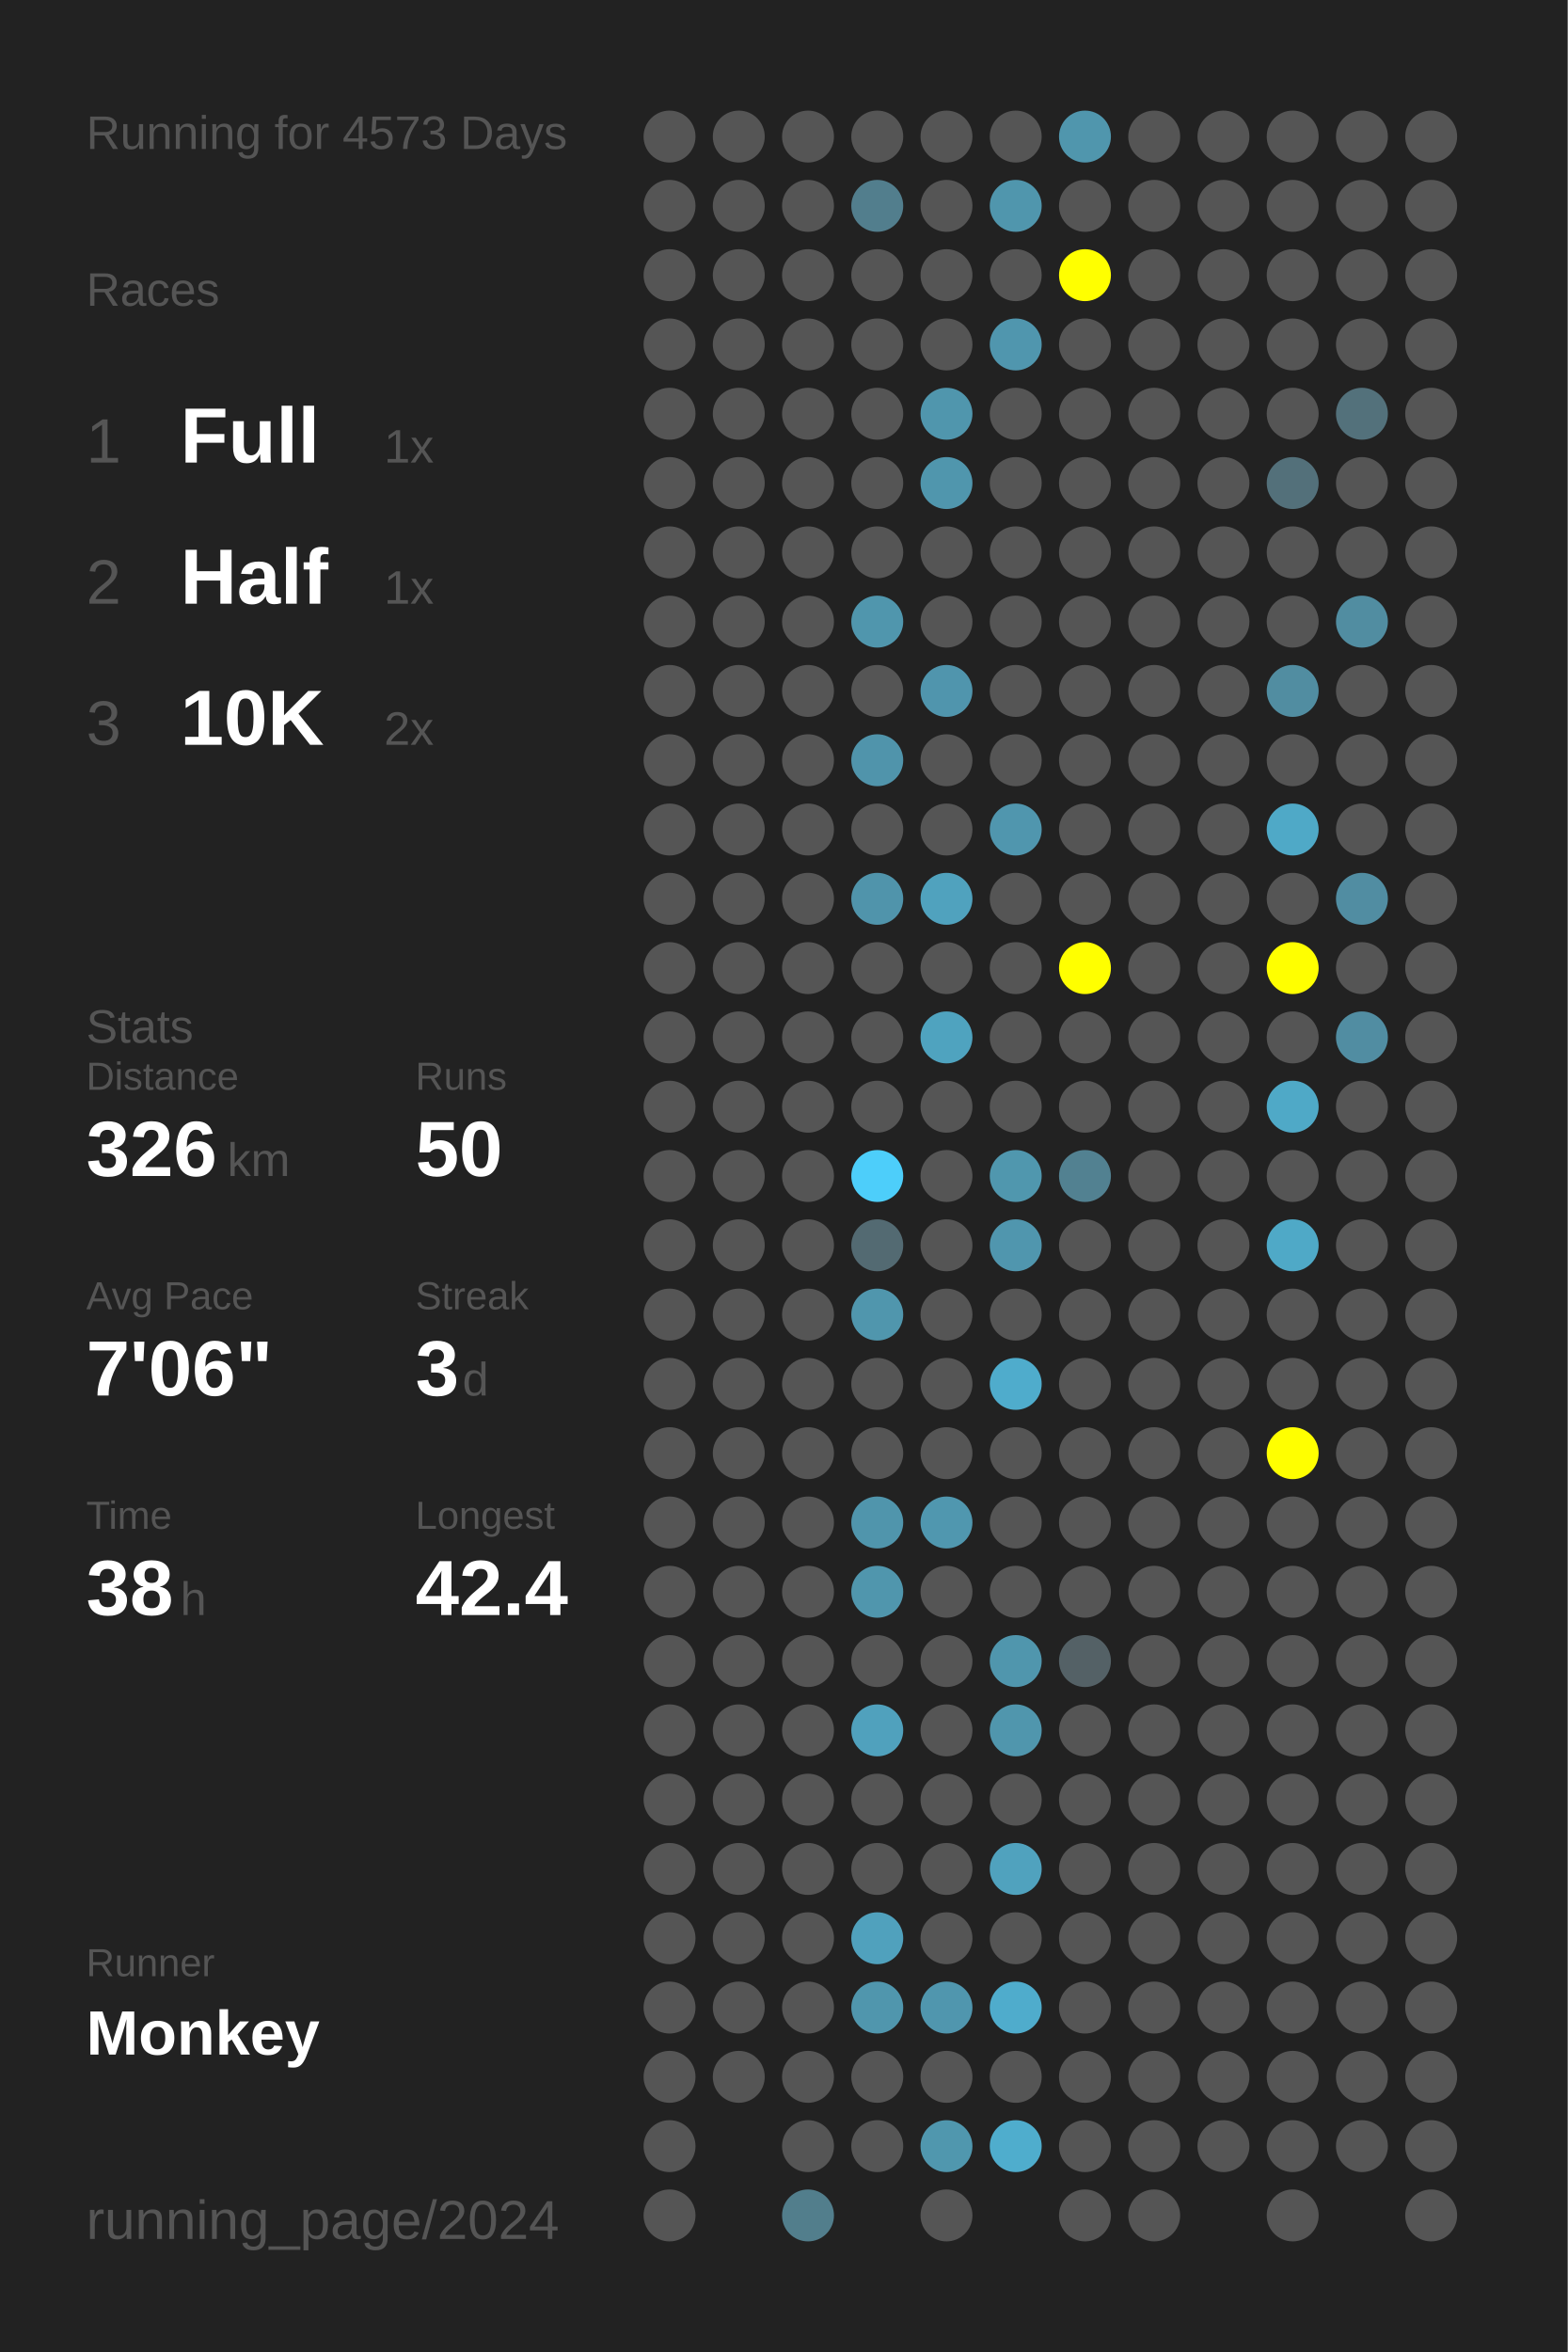
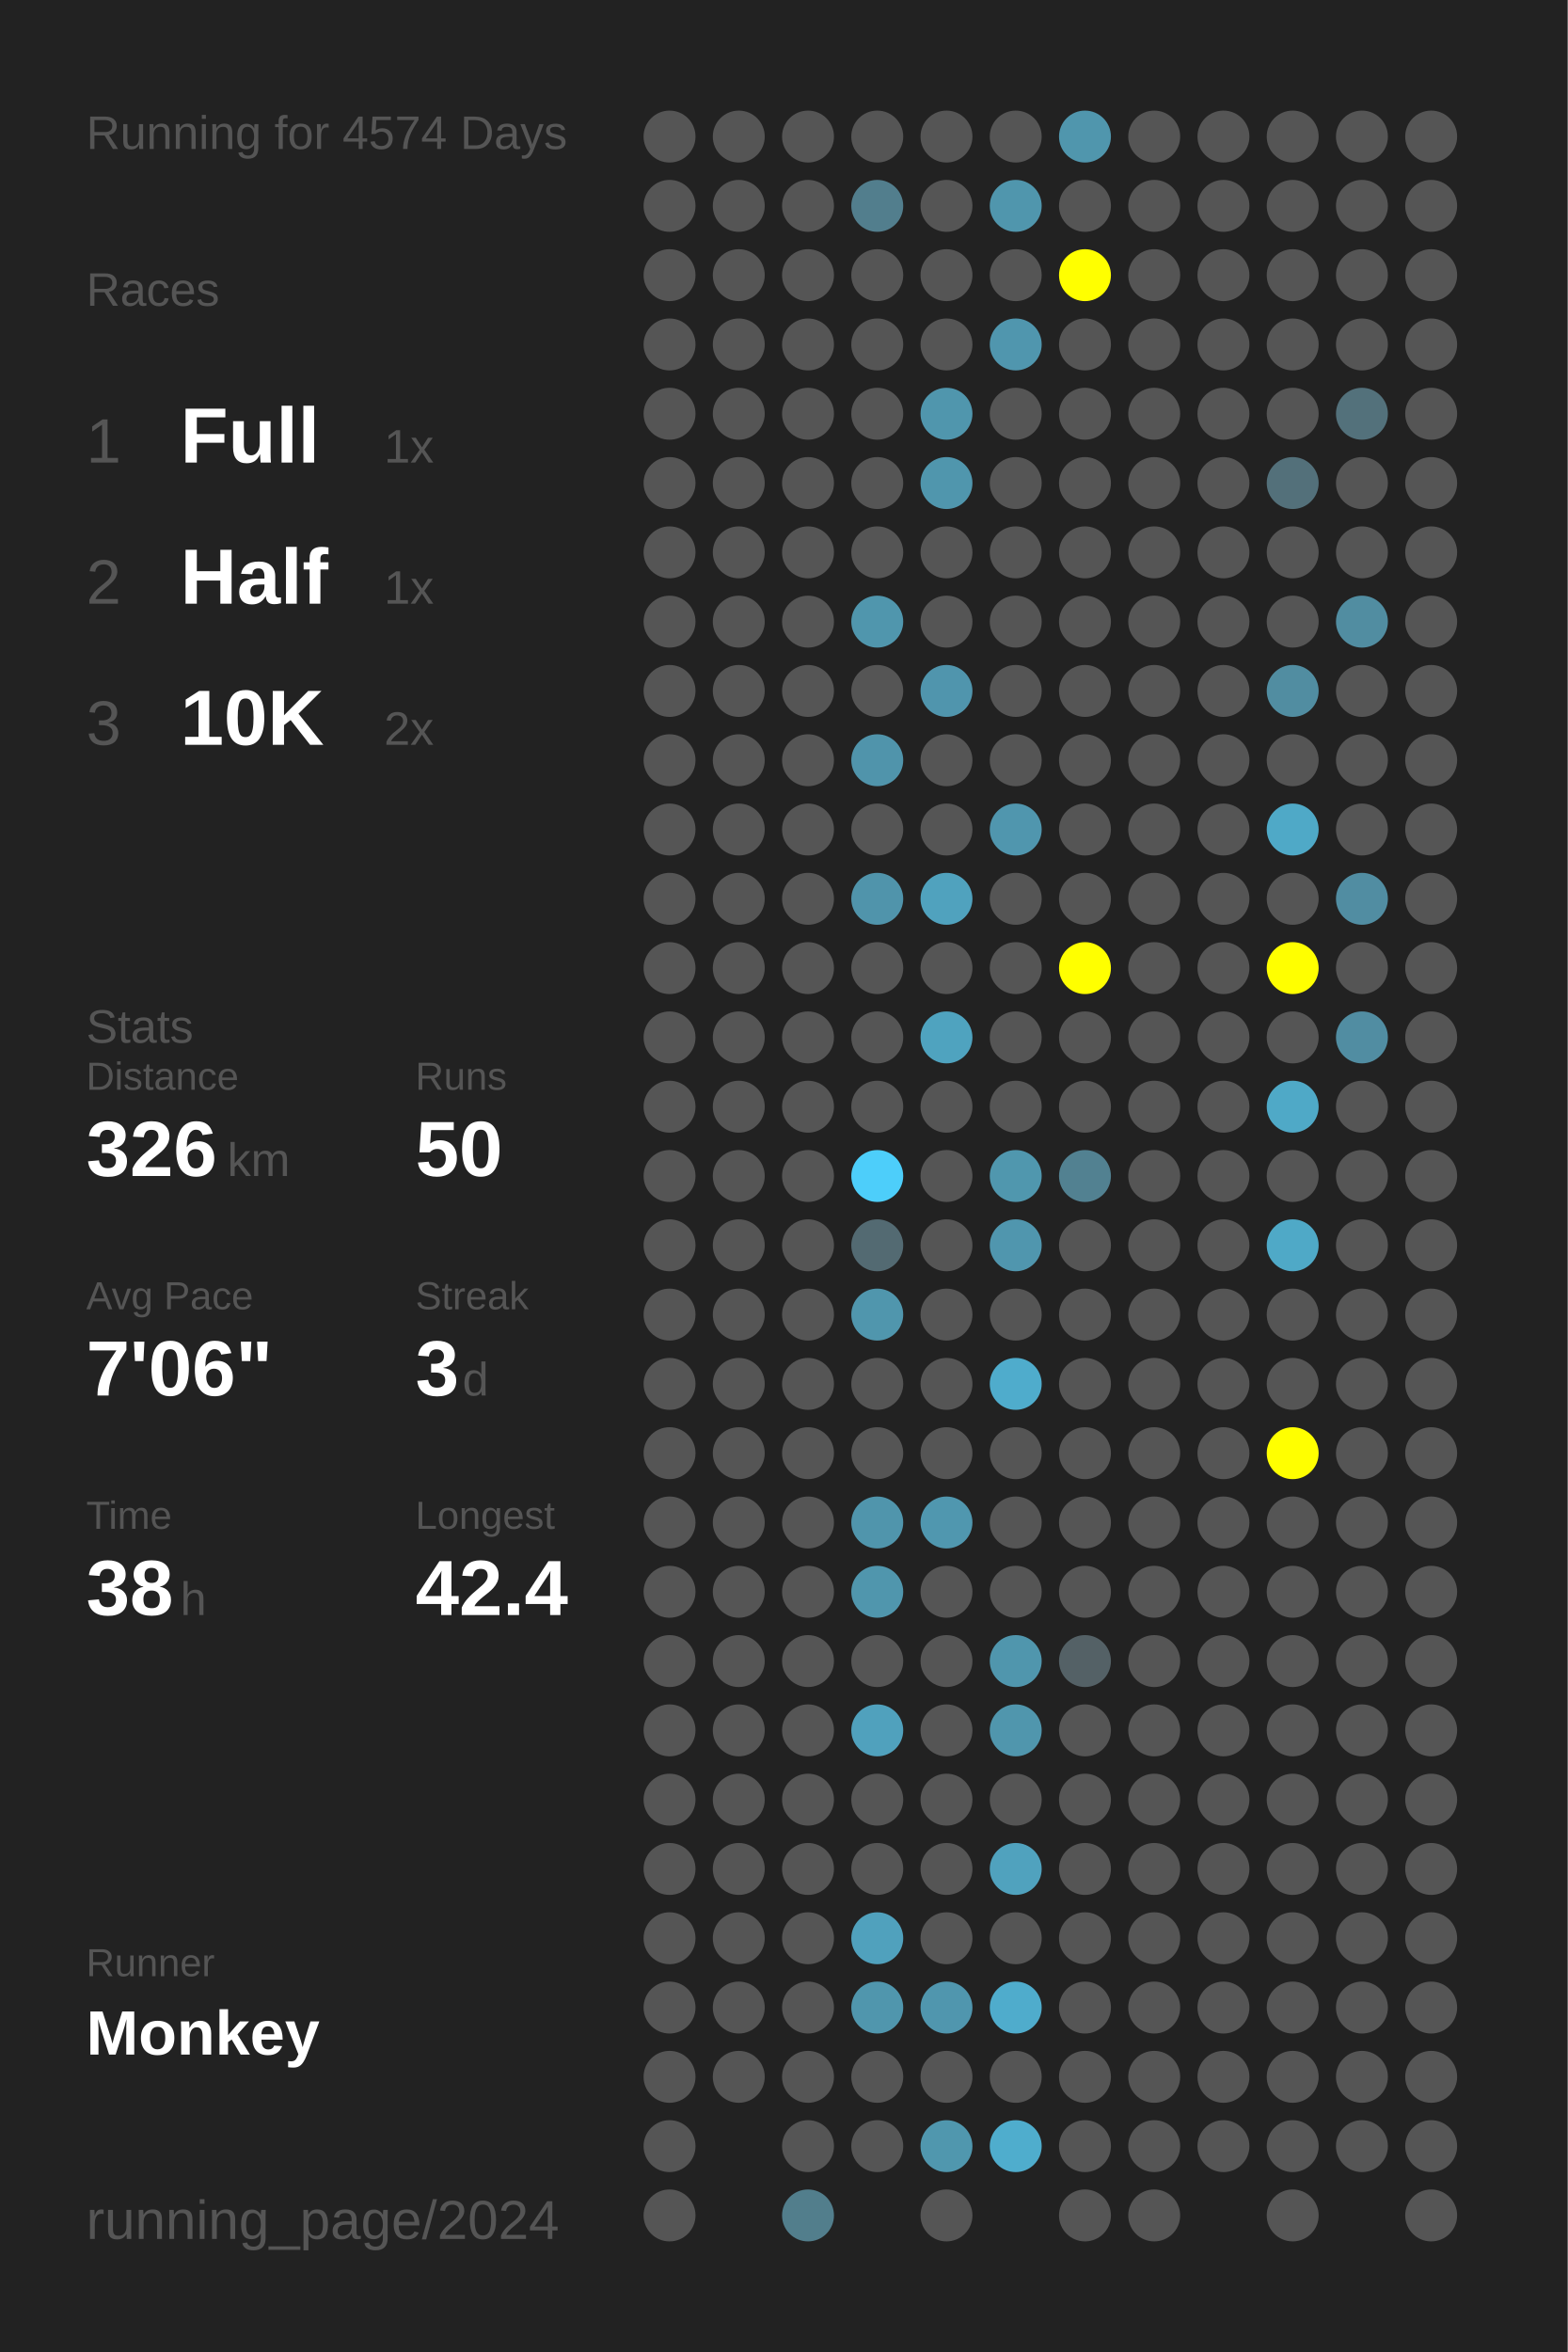
<svg xmlns="http://www.w3.org/2000/svg" baseProfile="full" height="300mm" version="1.1" viewBox="0,0,200,300" width="200mm">
  <defs />
  <rect fill="#222222" height="300" width="200" x="0" y="0" />
-   <text fill="#555555" style="font-size:6px; font-family:Arial;" x="11" y="19">Running for 4573 Days</text>
+   <text fill="#555555" style="font-size:6px; font-family:Arial;" x="11" y="19">Running for 4574 Days</text>
  <text fill="#555555" style="font-size:6px; font-family:Arial;" x="11" y="39">Races</text>
  <text fill="#555555" style="font-size:8px; font-family:Arial;" x="11" y="59">1</text>
  <text fill="#FFFFFF" style="font-size:10px; font-family:Arial; font-weight:bold;" x="23" y="59">Full</text>
  <text fill="#555555" style="font-size:6px; font-family:Arial;" x="49" y="59">1x</text>
  <text fill="#555555" style="font-size:8px; font-family:Arial;" x="11" y="77">2</text>
  <text fill="#FFFFFF" style="font-size:10px; font-family:Arial; font-weight:bold;" x="23" y="77">Half</text>
  <text fill="#555555" style="font-size:6px; font-family:Arial;" x="49" y="77">1x</text>
  <text fill="#555555" style="font-size:8px; font-family:Arial;" x="11" y="95">3</text>
  <text fill="#FFFFFF" style="font-size:10px; font-family:Arial; font-weight:bold;" x="23" y="95">10K</text>
  <text fill="#555555" style="font-size:6px; font-family:Arial;" x="49" y="95">2x</text>
  <text fill="#555555" style="font-size:6px; font-family:Arial;" x="11" y="133">Stats</text>
  <text fill="#555555" style="font-size:5px; font-family:Arial;" x="11" y="139">Distance</text>
  <text fill="#FFFFFF" style="font-size:10px; font-family:Arial; font-weight:bold;" x="11" y="150">326</text>
  <text fill="#555555" style="font-size:6px; font-family:Arial;" x="29" y="150">km</text>
  <text fill="#555555" style="font-size:5px; font-family:Arial;" x="53" y="139">Runs</text>
  <text fill="#FFFFFF" style="font-size:10px; font-family:Arial; font-weight:bold;" x="53" y="150">50</text>
  <text fill="#555555" style="font-size:5px; font-family:Arial;" x="11" y="167">Avg Pace</text>
  <text fill="#FFFFFF" style="font-size:10px; font-family:Arial; font-weight:bold;" x="11" y="178">7'06"</text>
  <text fill="#555555" style="font-size:5px; font-family:Arial;" x="53" y="167">Streak</text>
  <text fill="#FFFFFF" style="font-size:10px; font-family:Arial; font-weight:bold;" x="53" y="178">3</text>
  <text fill="#555555" style="font-size:6px; font-family:Arial;" x="59" y="178">d</text>
  <text fill="#555555" style="font-size:5px; font-family:Arial;" x="11" y="195">Time</text>
  <text fill="#FFFFFF" style="font-size:10px; font-family:Arial; font-weight:bold;" x="11" y="206">38</text>
  <text fill="#555555" style="font-size:6px; font-family:Arial;" x="23" y="206">h</text>
  <text fill="#555555" style="font-size:5px; font-family:Arial;" x="53" y="195">Longest</text>
  <text fill="#FFFFFF" style="font-size:10px; font-family:Arial; font-weight:bold;" x="53" y="206">42.4</text>
  <text fill="#555555" style="font-size:5px; font-family:Arial;" x="11" y="252.065">Runner</text>
  <text fill="#FFFFFF" style="font-size:8px; font-family:Arial; font-weight:bold;" x="11" y="262.065">Monkey</text>
  <text fill="#555555" style="font-size:7px; font-family:Arial;" x="11" y="285.581">running_page/2024</text>
  <circle cx="85.417" cy="17.419" fill="#555555" r="3.312" />
  <circle cx="85.417" cy="26.258" fill="#555555" r="3.312" />
  <circle cx="85.417" cy="35.097" fill="#555555" r="3.312" />
  <circle cx="85.417" cy="43.935" fill="#555555" r="3.312" />
  <circle cx="85.417" cy="52.774" fill="#555555" r="3.312" />
  <circle cx="85.417" cy="61.613" fill="#555555" r="3.312" />
  <circle cx="85.417" cy="70.452" fill="#555555" r="3.312" />
  <circle cx="85.417" cy="79.29" fill="#555555" r="3.312" />
  <circle cx="85.417" cy="88.129" fill="#555555" r="3.312" />
  <circle cx="85.417" cy="96.968" fill="#555555" r="3.312" />
  <circle cx="85.417" cy="105.806" fill="#555555" r="3.312" />
  <circle cx="85.417" cy="114.645" fill="#555555" r="3.312" />
  <circle cx="85.417" cy="123.484" fill="#555555" r="3.312" />
  <circle cx="85.417" cy="132.323" fill="#555555" r="3.312" />
  <circle cx="85.417" cy="141.161" fill="#555555" r="3.312" />
  <circle cx="85.417" cy="150" fill="#555555" r="3.312" />
  <circle cx="85.417" cy="158.839" fill="#555555" r="3.312" />
  <circle cx="85.417" cy="167.677" fill="#555555" r="3.312" />
  <circle cx="85.417" cy="176.516" fill="#555555" r="3.312" />
  <circle cx="85.417" cy="185.355" fill="#555555" r="3.312" />
  <circle cx="85.417" cy="194.194" fill="#555555" r="3.312" />
  <circle cx="85.417" cy="203.032" fill="#555555" r="3.312" />
  <circle cx="85.417" cy="211.871" fill="#555555" r="3.312" />
  <circle cx="85.417" cy="220.71" fill="#555555" r="3.312" />
  <circle cx="85.417" cy="229.548" fill="#555555" r="3.312" />
  <circle cx="85.417" cy="238.387" fill="#555555" r="3.312" />
  <circle cx="85.417" cy="247.226" fill="#555555" r="3.312" />
  <circle cx="85.417" cy="256.065" fill="#555555" r="3.312" />
  <circle cx="85.417" cy="264.903" fill="#555555" r="3.312" />
  <circle cx="85.417" cy="273.742" fill="#555555" r="3.312" />
  <circle cx="85.417" cy="282.581" fill="#555555" r="3.312" />
  <circle cx="94.25" cy="17.419" fill="#555555" r="3.312" />
  <circle cx="94.25" cy="26.258" fill="#555555" r="3.312" />
  <circle cx="94.25" cy="35.097" fill="#555555" r="3.312" />
  <circle cx="94.25" cy="43.935" fill="#555555" r="3.312" />
  <circle cx="94.25" cy="52.774" fill="#555555" r="3.312" />
  <circle cx="94.25" cy="61.613" fill="#555555" r="3.312" />
  <circle cx="94.25" cy="70.452" fill="#555555" r="3.312" />
  <circle cx="94.25" cy="79.29" fill="#555555" r="3.312" />
  <circle cx="94.25" cy="88.129" fill="#555555" r="3.312" />
  <circle cx="94.25" cy="96.968" fill="#555555" r="3.312" />
  <circle cx="94.25" cy="105.806" fill="#555555" r="3.312" />
  <circle cx="94.25" cy="114.645" fill="#555555" r="3.312" />
  <circle cx="94.25" cy="123.484" fill="#555555" r="3.312" />
  <circle cx="94.25" cy="132.323" fill="#555555" r="3.312" />
  <circle cx="94.25" cy="141.161" fill="#555555" r="3.312" />
  <circle cx="94.25" cy="150" fill="#555555" r="3.312" />
  <circle cx="94.25" cy="158.839" fill="#555555" r="3.312" />
  <circle cx="94.25" cy="167.677" fill="#555555" r="3.312" />
  <circle cx="94.25" cy="176.516" fill="#555555" r="3.312" />
  <circle cx="94.25" cy="185.355" fill="#555555" r="3.312" />
  <circle cx="94.25" cy="194.194" fill="#555555" r="3.312" />
  <circle cx="94.25" cy="203.032" fill="#555555" r="3.312" />
  <circle cx="94.25" cy="211.871" fill="#555555" r="3.312" />
  <circle cx="94.25" cy="220.71" fill="#555555" r="3.312" />
  <circle cx="94.25" cy="229.548" fill="#555555" r="3.312" />
  <circle cx="94.25" cy="238.387" fill="#555555" r="3.312" />
  <circle cx="94.25" cy="247.226" fill="#555555" r="3.312" />
  <circle cx="94.25" cy="256.065" fill="#555555" r="3.312" />
  <circle cx="94.25" cy="264.903" fill="#555555" r="3.312" />
  <circle cx="103.083" cy="17.419" fill="#555555" r="3.312" />
  <circle cx="103.083" cy="26.258" fill="#555555" r="3.312" />
  <circle cx="103.083" cy="35.097" fill="#555555" r="3.312" />
  <circle cx="103.083" cy="43.935" fill="#555555" r="3.312" />
  <circle cx="103.083" cy="52.774" fill="#555555" r="3.312" />
  <circle cx="103.083" cy="61.613" fill="#555555" r="3.312" />
  <circle cx="103.083" cy="70.452" fill="#555555" r="3.312" />
  <circle cx="103.083" cy="79.29" fill="#555555" r="3.312" />
  <circle cx="103.083" cy="88.129" fill="#555555" r="3.312" />
  <circle cx="103.083" cy="96.968" fill="#555555" r="3.312" />
  <circle cx="103.083" cy="105.806" fill="#555555" r="3.312" />
  <circle cx="103.083" cy="114.645" fill="#555555" r="3.312" />
  <circle cx="103.083" cy="123.484" fill="#555555" r="3.312" />
  <circle cx="103.083" cy="132.323" fill="#555555" r="3.312" />
  <circle cx="103.083" cy="141.161" fill="#555555" r="3.312" />
  <circle cx="103.083" cy="150" fill="#555555" r="3.312" />
  <circle cx="103.083" cy="158.839" fill="#555555" r="3.312" />
  <circle cx="103.083" cy="167.677" fill="#555555" r="3.312" />
  <circle cx="103.083" cy="176.516" fill="#555555" r="3.312" />
  <circle cx="103.083" cy="185.355" fill="#555555" r="3.312" />
  <circle cx="103.083" cy="194.194" fill="#555555" r="3.312" />
  <circle cx="103.083" cy="203.032" fill="#555555" r="3.312" />
  <circle cx="103.083" cy="211.871" fill="#555555" r="3.312" />
  <circle cx="103.083" cy="220.71" fill="#555555" r="3.312" />
  <circle cx="103.083" cy="229.548" fill="#555555" r="3.312" />
  <circle cx="103.083" cy="238.387" fill="#555555" r="3.312" />
  <circle cx="103.083" cy="247.226" fill="#555555" r="3.312" />
  <circle cx="103.083" cy="256.065" fill="#555555" r="3.312" />
  <circle cx="103.083" cy="264.903" fill="#555555" r="3.312" />
  <circle cx="103.083" cy="273.742" fill="#555555" r="3.312" />
  <circle cx="103.083" cy="282.581" fill="#527e8c" r="3.312" />
  <circle cx="111.917" cy="17.419" fill="#555555" r="3.312" />
  <circle cx="111.917" cy="26.258" fill="#527e8d" r="3.312" />
  <circle cx="111.917" cy="35.097" fill="#555555" r="3.312" />
  <circle cx="111.917" cy="43.935" fill="#555555" r="3.312" />
  <circle cx="111.917" cy="52.774" fill="#555555" r="3.312" />
  <circle cx="111.917" cy="61.613" fill="#555555" r="3.312" />
  <circle cx="111.917" cy="70.452" fill="#555555" r="3.312" />
  <circle cx="111.917" cy="79.29" fill="#5096ad" r="3.312" />
  <circle cx="111.917" cy="88.129" fill="#555555" r="3.312" />
  <circle cx="111.917" cy="96.968" fill="#5094ab" r="3.312" />
  <circle cx="111.917" cy="105.806" fill="#555555" r="3.312" />
  <circle cx="111.917" cy="114.645" fill="#5094ab" r="3.312" />
  <circle cx="111.917" cy="123.484" fill="#555555" r="3.312" />
  <circle cx="111.917" cy="132.323" fill="#555555" r="3.312" />
  <circle cx="111.917" cy="141.161" fill="#555555" r="3.312" />
  <circle cx="111.917" cy="150" fill="#4dcefa" r="3.312" />
  <circle cx="111.917" cy="158.839" fill="#536a72" r="3.312" />
  <circle cx="111.917" cy="167.677" fill="#5096ad" r="3.312" />
  <circle cx="111.917" cy="176.516" fill="#555555" r="3.312" />
  <circle cx="111.917" cy="185.355" fill="#555555" r="3.312" />
  <circle cx="111.917" cy="194.194" fill="#5095ac" r="3.312" />
  <circle cx="111.917" cy="203.032" fill="#5096ad" r="3.312" />
  <circle cx="111.917" cy="211.871" fill="#555555" r="3.312" />
  <circle cx="111.917" cy="220.71" fill="#50a1bd" r="3.312" />
  <circle cx="111.917" cy="229.548" fill="#555555" r="3.312" />
  <circle cx="111.917" cy="238.387" fill="#555555" r="3.312" />
  <circle cx="111.917" cy="247.226" fill="#50a1bd" r="3.312" />
  <circle cx="111.917" cy="256.065" fill="#5096ad" r="3.312" />
  <circle cx="111.917" cy="264.903" fill="#555555" r="3.312" />
  <circle cx="111.917" cy="273.742" fill="#555555" r="3.312" />
  <circle cx="120.75" cy="17.419" fill="#555555" r="3.312" />
  <circle cx="120.75" cy="26.258" fill="#555555" r="3.312" />
  <circle cx="120.75" cy="35.097" fill="#555555" r="3.312" />
  <circle cx="120.75" cy="43.935" fill="#555555" r="3.312" />
  <circle cx="120.75" cy="52.774" fill="#5096ad" r="3.312" />
  <circle cx="120.75" cy="61.613" fill="#5096ad" r="3.312" />
  <circle cx="120.75" cy="70.452" fill="#555555" r="3.312" />
  <circle cx="120.75" cy="79.29" fill="#555555" r="3.312" />
  <circle cx="120.75" cy="88.129" fill="#5095ad" r="3.312" />
  <circle cx="120.75" cy="96.968" fill="#555555" r="3.312" />
  <circle cx="120.75" cy="105.806" fill="#555555" r="3.312" />
  <circle cx="120.75" cy="114.645" fill="#50a2be" r="3.312" />
  <circle cx="120.75" cy="123.484" fill="#555555" r="3.312" />
  <circle cx="120.75" cy="132.323" fill="#4fa3bf" r="3.312" />
  <circle cx="120.75" cy="141.161" fill="#555555" r="3.312" />
  <circle cx="120.75" cy="150" fill="#555555" r="3.312" />
  <circle cx="120.75" cy="158.839" fill="#555555" r="3.312" />
  <circle cx="120.75" cy="167.677" fill="#555555" r="3.312" />
  <circle cx="120.75" cy="176.516" fill="#555555" r="3.312" />
  <circle cx="120.75" cy="185.355" fill="#555555" r="3.312" />
  <circle cx="120.75" cy="194.194" fill="#5097af" r="3.312" />
  <circle cx="120.75" cy="203.032" fill="#555555" r="3.312" />
  <circle cx="120.75" cy="211.871" fill="#555555" r="3.312" />
  <circle cx="120.75" cy="220.71" fill="#555555" r="3.312" />
  <circle cx="120.75" cy="229.548" fill="#555555" r="3.312" />
  <circle cx="120.75" cy="238.387" fill="#555555" r="3.312" />
  <circle cx="120.75" cy="247.226" fill="#555555" r="3.312" />
  <circle cx="120.75" cy="256.065" fill="#5096ae" r="3.312" />
  <circle cx="120.75" cy="264.903" fill="#555555" r="3.312" />
  <circle cx="120.75" cy="273.742" fill="#5097ae" r="3.312" />
  <circle cx="120.75" cy="282.581" fill="#555555" r="3.312" />
  <circle cx="129.583" cy="17.419" fill="#555555" r="3.312" />
  <circle cx="129.583" cy="26.258" fill="#5096ad" r="3.312" />
  <circle cx="129.583" cy="35.097" fill="#555555" r="3.312" />
  <circle cx="129.583" cy="43.935" fill="#5096ae" r="3.312" />
  <circle cx="129.583" cy="52.774" fill="#555555" r="3.312" />
  <circle cx="129.583" cy="61.613" fill="#555555" r="3.312" />
  <circle cx="129.583" cy="70.452" fill="#555555" r="3.312" />
  <circle cx="129.583" cy="79.29" fill="#555555" r="3.312" />
  <circle cx="129.583" cy="88.129" fill="#555555" r="3.312" />
  <circle cx="129.583" cy="96.968" fill="#555555" r="3.312" />
  <circle cx="129.583" cy="105.806" fill="#5096ae" r="3.312" />
  <circle cx="129.583" cy="114.645" fill="#555555" r="3.312" />
  <circle cx="129.583" cy="123.484" fill="#555555" r="3.312" />
  <circle cx="129.583" cy="132.323" fill="#555555" r="3.312" />
  <circle cx="129.583" cy="141.161" fill="#555555" r="3.312" />
  <circle cx="129.583" cy="150" fill="#5097ae" r="3.312" />
  <circle cx="129.583" cy="158.839" fill="#5096ae" r="3.312" />
  <circle cx="129.583" cy="167.677" fill="#555555" r="3.312" />
  <circle cx="129.583" cy="176.516" fill="#4faccc" r="3.312" />
  <circle cx="129.583" cy="185.355" fill="#555555" r="3.312" />
  <circle cx="129.583" cy="194.194" fill="#555555" r="3.312" />
  <circle cx="129.583" cy="203.032" fill="#555555" r="3.312" />
  <circle cx="129.583" cy="211.871" fill="#5096ad" r="3.312" />
  <circle cx="129.583" cy="220.71" fill="#5096ad" r="3.312" />
  <circle cx="129.583" cy="229.548" fill="#555555" r="3.312" />
  <circle cx="129.583" cy="238.387" fill="#50a2be" r="3.312" />
  <circle cx="129.583" cy="247.226" fill="#555555" r="3.312" />
  <circle cx="129.583" cy="256.065" fill="#4faccc" r="3.312" />
  <circle cx="129.583" cy="264.903" fill="#555555" r="3.312" />
  <circle cx="129.583" cy="273.742" fill="#4fadcd" r="3.312" />
  <circle cx="138.417" cy="17.419" fill="#5096ad" r="3.312" />
  <circle cx="138.417" cy="26.258" fill="#555555" r="3.312" />
  <circle cx="138.417" cy="35.097" fill="#FFFF00" r="3.312" />
  <circle cx="138.417" cy="43.935" fill="#555555" r="3.312" />
  <circle cx="138.417" cy="52.774" fill="#555555" r="3.312" />
  <circle cx="138.417" cy="61.613" fill="#555555" r="3.312" />
  <circle cx="138.417" cy="70.452" fill="#555555" r="3.312" />
  <circle cx="138.417" cy="79.29" fill="#555555" r="3.312" />
  <circle cx="138.417" cy="88.129" fill="#555555" r="3.312" />
  <circle cx="138.417" cy="96.968" fill="#555555" r="3.312" />
  <circle cx="138.417" cy="105.806" fill="#555555" r="3.312" />
  <circle cx="138.417" cy="114.645" fill="#555555" r="3.312" />
  <circle cx="138.417" cy="123.484" fill="#FFFF00" r="3.312" />
  <circle cx="138.417" cy="132.323" fill="#555555" r="3.312" />
  <circle cx="138.417" cy="141.161" fill="#555555" r="3.312" />
  <circle cx="138.417" cy="150" fill="#528191" r="3.312" />
  <circle cx="138.417" cy="158.839" fill="#555555" r="3.312" />
  <circle cx="138.417" cy="167.677" fill="#555555" r="3.312" />
  <circle cx="138.417" cy="176.516" fill="#555555" r="3.312" />
  <circle cx="138.417" cy="185.355" fill="#555555" r="3.312" />
  <circle cx="138.417" cy="194.194" fill="#555555" r="3.312" />
  <circle cx="138.417" cy="203.032" fill="#555555" r="3.312" />
  <circle cx="138.417" cy="211.871" fill="#546166" r="3.312" />
  <circle cx="138.417" cy="220.71" fill="#555555" r="3.312" />
  <circle cx="138.417" cy="229.548" fill="#555555" r="3.312" />
  <circle cx="138.417" cy="238.387" fill="#555555" r="3.312" />
  <circle cx="138.417" cy="247.226" fill="#555555" r="3.312" />
  <circle cx="138.417" cy="256.065" fill="#555555" r="3.312" />
  <circle cx="138.417" cy="264.903" fill="#555555" r="3.312" />
  <circle cx="138.417" cy="273.742" fill="#555555" r="3.312" />
  <circle cx="138.417" cy="282.581" fill="#555555" r="3.312" />
  <circle cx="147.25" cy="17.419" fill="#555555" r="3.312" />
  <circle cx="147.25" cy="26.258" fill="#555555" r="3.312" />
  <circle cx="147.25" cy="35.097" fill="#555555" r="3.312" />
  <circle cx="147.25" cy="43.935" fill="#555555" r="3.312" />
  <circle cx="147.25" cy="52.774" fill="#555555" r="3.312" />
  <circle cx="147.25" cy="61.613" fill="#555555" r="3.312" />
  <circle cx="147.25" cy="70.452" fill="#555555" r="3.312" />
  <circle cx="147.25" cy="79.29" fill="#555555" r="3.312" />
  <circle cx="147.25" cy="88.129" fill="#555555" r="3.312" />
  <circle cx="147.25" cy="96.968" fill="#555555" r="3.312" />
  <circle cx="147.25" cy="105.806" fill="#555555" r="3.312" />
  <circle cx="147.25" cy="114.645" fill="#555555" r="3.312" />
  <circle cx="147.25" cy="123.484" fill="#555555" r="3.312" />
  <circle cx="147.25" cy="132.323" fill="#555555" r="3.312" />
  <circle cx="147.25" cy="141.161" fill="#555555" r="3.312" />
  <circle cx="147.25" cy="150" fill="#555555" r="3.312" />
  <circle cx="147.25" cy="158.839" fill="#555555" r="3.312" />
  <circle cx="147.25" cy="167.677" fill="#555555" r="3.312" />
  <circle cx="147.25" cy="176.516" fill="#555555" r="3.312" />
  <circle cx="147.25" cy="185.355" fill="#555555" r="3.312" />
  <circle cx="147.25" cy="194.194" fill="#555555" r="3.312" />
  <circle cx="147.25" cy="203.032" fill="#555555" r="3.312" />
  <circle cx="147.25" cy="211.871" fill="#555555" r="3.312" />
  <circle cx="147.25" cy="220.71" fill="#555555" r="3.312" />
  <circle cx="147.25" cy="229.548" fill="#555555" r="3.312" />
  <circle cx="147.25" cy="238.387" fill="#555555" r="3.312" />
  <circle cx="147.25" cy="247.226" fill="#555555" r="3.312" />
  <circle cx="147.25" cy="256.065" fill="#555555" r="3.312" />
  <circle cx="147.25" cy="264.903" fill="#555555" r="3.312" />
  <circle cx="147.25" cy="273.742" fill="#555555" r="3.312" />
  <circle cx="147.25" cy="282.581" fill="#555555" r="3.312" />
  <circle cx="156.083" cy="17.419" fill="#555555" r="3.312" />
  <circle cx="156.083" cy="26.258" fill="#555555" r="3.312" />
  <circle cx="156.083" cy="35.097" fill="#555555" r="3.312" />
  <circle cx="156.083" cy="43.935" fill="#555555" r="3.312" />
  <circle cx="156.083" cy="52.774" fill="#555555" r="3.312" />
  <circle cx="156.083" cy="61.613" fill="#555555" r="3.312" />
  <circle cx="156.083" cy="70.452" fill="#555555" r="3.312" />
  <circle cx="156.083" cy="79.29" fill="#555555" r="3.312" />
  <circle cx="156.083" cy="88.129" fill="#555555" r="3.312" />
  <circle cx="156.083" cy="96.968" fill="#555555" r="3.312" />
  <circle cx="156.083" cy="105.806" fill="#555555" r="3.312" />
  <circle cx="156.083" cy="114.645" fill="#555555" r="3.312" />
  <circle cx="156.083" cy="123.484" fill="#555555" r="3.312" />
  <circle cx="156.083" cy="132.323" fill="#555555" r="3.312" />
  <circle cx="156.083" cy="141.161" fill="#555555" r="3.312" />
  <circle cx="156.083" cy="150" fill="#555555" r="3.312" />
  <circle cx="156.083" cy="158.839" fill="#555555" r="3.312" />
  <circle cx="156.083" cy="167.677" fill="#555555" r="3.312" />
  <circle cx="156.083" cy="176.516" fill="#555555" r="3.312" />
  <circle cx="156.083" cy="185.355" fill="#555555" r="3.312" />
  <circle cx="156.083" cy="194.194" fill="#555555" r="3.312" />
  <circle cx="156.083" cy="203.032" fill="#555555" r="3.312" />
  <circle cx="156.083" cy="211.871" fill="#555555" r="3.312" />
  <circle cx="156.083" cy="220.71" fill="#555555" r="3.312" />
  <circle cx="156.083" cy="229.548" fill="#555555" r="3.312" />
  <circle cx="156.083" cy="238.387" fill="#555555" r="3.312" />
  <circle cx="156.083" cy="247.226" fill="#555555" r="3.312" />
  <circle cx="156.083" cy="256.065" fill="#555555" r="3.312" />
  <circle cx="156.083" cy="264.903" fill="#555555" r="3.312" />
  <circle cx="156.083" cy="273.742" fill="#555555" r="3.312" />
  <circle cx="164.917" cy="17.419" fill="#555555" r="3.312" />
  <circle cx="164.917" cy="26.258" fill="#555555" r="3.312" />
  <circle cx="164.917" cy="35.097" fill="#555555" r="3.312" />
  <circle cx="164.917" cy="43.935" fill="#555555" r="3.312" />
  <circle cx="164.917" cy="52.774" fill="#555555" r="3.312" />
  <circle cx="164.917" cy="61.613" fill="#53707a" r="3.312" />
  <circle cx="164.917" cy="70.452" fill="#555555" r="3.312" />
  <circle cx="164.917" cy="79.29" fill="#555555" r="3.312" />
  <circle cx="164.917" cy="88.129" fill="#518da1" r="3.312" />
  <circle cx="164.917" cy="96.968" fill="#555555" r="3.312" />
  <circle cx="164.917" cy="105.806" fill="#4fa9c7" r="3.312" />
  <circle cx="164.917" cy="114.645" fill="#555555" r="3.312" />
  <circle cx="164.917" cy="123.484" fill="#FFFF00" r="3.312" />
  <circle cx="164.917" cy="132.323" fill="#555555" r="3.312" />
  <circle cx="164.917" cy="141.161" fill="#4fa9c7" r="3.312" />
  <circle cx="164.917" cy="150" fill="#555555" r="3.312" />
  <circle cx="164.917" cy="158.839" fill="#4fa9c7" r="3.312" />
  <circle cx="164.917" cy="167.677" fill="#555555" r="3.312" />
  <circle cx="164.917" cy="176.516" fill="#555555" r="3.312" />
  <circle cx="164.917" cy="185.355" fill="#FFFF00" r="3.312" />
  <circle cx="164.917" cy="194.194" fill="#555555" r="3.312" />
  <circle cx="164.917" cy="203.032" fill="#555555" r="3.312" />
  <circle cx="164.917" cy="211.871" fill="#555555" r="3.312" />
  <circle cx="164.917" cy="220.71" fill="#555555" r="3.312" />
  <circle cx="164.917" cy="229.548" fill="#555555" r="3.312" />
  <circle cx="164.917" cy="238.387" fill="#555555" r="3.312" />
  <circle cx="164.917" cy="247.226" fill="#555555" r="3.312" />
  <circle cx="164.917" cy="256.065" fill="#555555" r="3.312" />
  <circle cx="164.917" cy="264.903" fill="#555555" r="3.312" />
  <circle cx="164.917" cy="273.742" fill="#555555" r="3.312" />
  <circle cx="164.917" cy="282.581" fill="#555555" r="3.312" />
  <circle cx="173.75" cy="17.419" fill="#555555" r="3.312" />
  <circle cx="173.75" cy="26.258" fill="#555555" r="3.312" />
  <circle cx="173.75" cy="35.097" fill="#555555" r="3.312" />
  <circle cx="173.75" cy="43.935" fill="#555555" r="3.312" />
  <circle cx="173.75" cy="52.774" fill="#53717b" r="3.312" />
  <circle cx="173.75" cy="61.613" fill="#555555" r="3.312" />
  <circle cx="173.75" cy="70.452" fill="#555555" r="3.312" />
  <circle cx="173.75" cy="79.29" fill="#518da1" r="3.312" />
  <circle cx="173.75" cy="88.129" fill="#555555" r="3.312" />
  <circle cx="173.75" cy="96.968" fill="#555555" r="3.312" />
  <circle cx="173.75" cy="105.806" fill="#555555" r="3.312" />
  <circle cx="173.75" cy="114.645" fill="#518da2" r="3.312" />
  <circle cx="173.75" cy="123.484" fill="#555555" r="3.312" />
  <circle cx="173.75" cy="132.323" fill="#518da2" r="3.312" />
  <circle cx="173.75" cy="141.161" fill="#555555" r="3.312" />
  <circle cx="173.75" cy="150" fill="#555555" r="3.312" />
  <circle cx="173.75" cy="158.839" fill="#555555" r="3.312" />
  <circle cx="173.75" cy="167.677" fill="#555555" r="3.312" />
  <circle cx="173.75" cy="176.516" fill="#555555" r="3.312" />
  <circle cx="173.75" cy="185.355" fill="#555555" r="3.312" />
  <circle cx="173.75" cy="194.194" fill="#555555" r="3.312" />
  <circle cx="173.75" cy="203.032" fill="#555555" r="3.312" />
  <circle cx="173.75" cy="211.871" fill="#555555" r="3.312" />
  <circle cx="173.75" cy="220.71" fill="#555555" r="3.312" />
  <circle cx="173.75" cy="229.548" fill="#555555" r="3.312" />
  <circle cx="173.75" cy="238.387" fill="#555555" r="3.312" />
  <circle cx="173.75" cy="247.226" fill="#555555" r="3.312" />
  <circle cx="173.75" cy="256.065" fill="#555555" r="3.312" />
  <circle cx="173.75" cy="264.903" fill="#555555" r="3.312" />
  <circle cx="173.75" cy="273.742" fill="#555555" r="3.312" />
  <circle cx="182.583" cy="17.419" fill="#555555" r="3.312" />
  <circle cx="182.583" cy="26.258" fill="#555555" r="3.312" />
  <circle cx="182.583" cy="35.097" fill="#555555" r="3.312" />
  <circle cx="182.583" cy="43.935" fill="#555555" r="3.312" />
  <circle cx="182.583" cy="52.774" fill="#555555" r="3.312" />
  <circle cx="182.583" cy="61.613" fill="#555555" r="3.312" />
  <circle cx="182.583" cy="70.452" fill="#555555" r="3.312" />
  <circle cx="182.583" cy="79.29" fill="#555555" r="3.312" />
  <circle cx="182.583" cy="88.129" fill="#555555" r="3.312" />
  <circle cx="182.583" cy="96.968" fill="#555555" r="3.312" />
  <circle cx="182.583" cy="105.806" fill="#555555" r="3.312" />
  <circle cx="182.583" cy="114.645" fill="#555555" r="3.312" />
  <circle cx="182.583" cy="123.484" fill="#555555" r="3.312" />
  <circle cx="182.583" cy="132.323" fill="#555555" r="3.312" />
  <circle cx="182.583" cy="141.161" fill="#555555" r="3.312" />
  <circle cx="182.583" cy="150" fill="#555555" r="3.312" />
  <circle cx="182.583" cy="158.839" fill="#555555" r="3.312" />
  <circle cx="182.583" cy="167.677" fill="#555555" r="3.312" />
  <circle cx="182.583" cy="176.516" fill="#555555" r="3.312" />
  <circle cx="182.583" cy="185.355" fill="#555555" r="3.312" />
  <circle cx="182.583" cy="194.194" fill="#555555" r="3.312" />
  <circle cx="182.583" cy="203.032" fill="#555555" r="3.312" />
  <circle cx="182.583" cy="211.871" fill="#555555" r="3.312" />
  <circle cx="182.583" cy="220.71" fill="#555555" r="3.312" />
  <circle cx="182.583" cy="229.548" fill="#555555" r="3.312" />
  <circle cx="182.583" cy="238.387" fill="#555555" r="3.312" />
  <circle cx="182.583" cy="247.226" fill="#555555" r="3.312" />
  <circle cx="182.583" cy="256.065" fill="#555555" r="3.312" />
  <circle cx="182.583" cy="264.903" fill="#555555" r="3.312" />
  <circle cx="182.583" cy="273.742" fill="#555555" r="3.312" />
  <circle cx="182.583" cy="282.581" fill="#555555" r="3.312" />
</svg>
